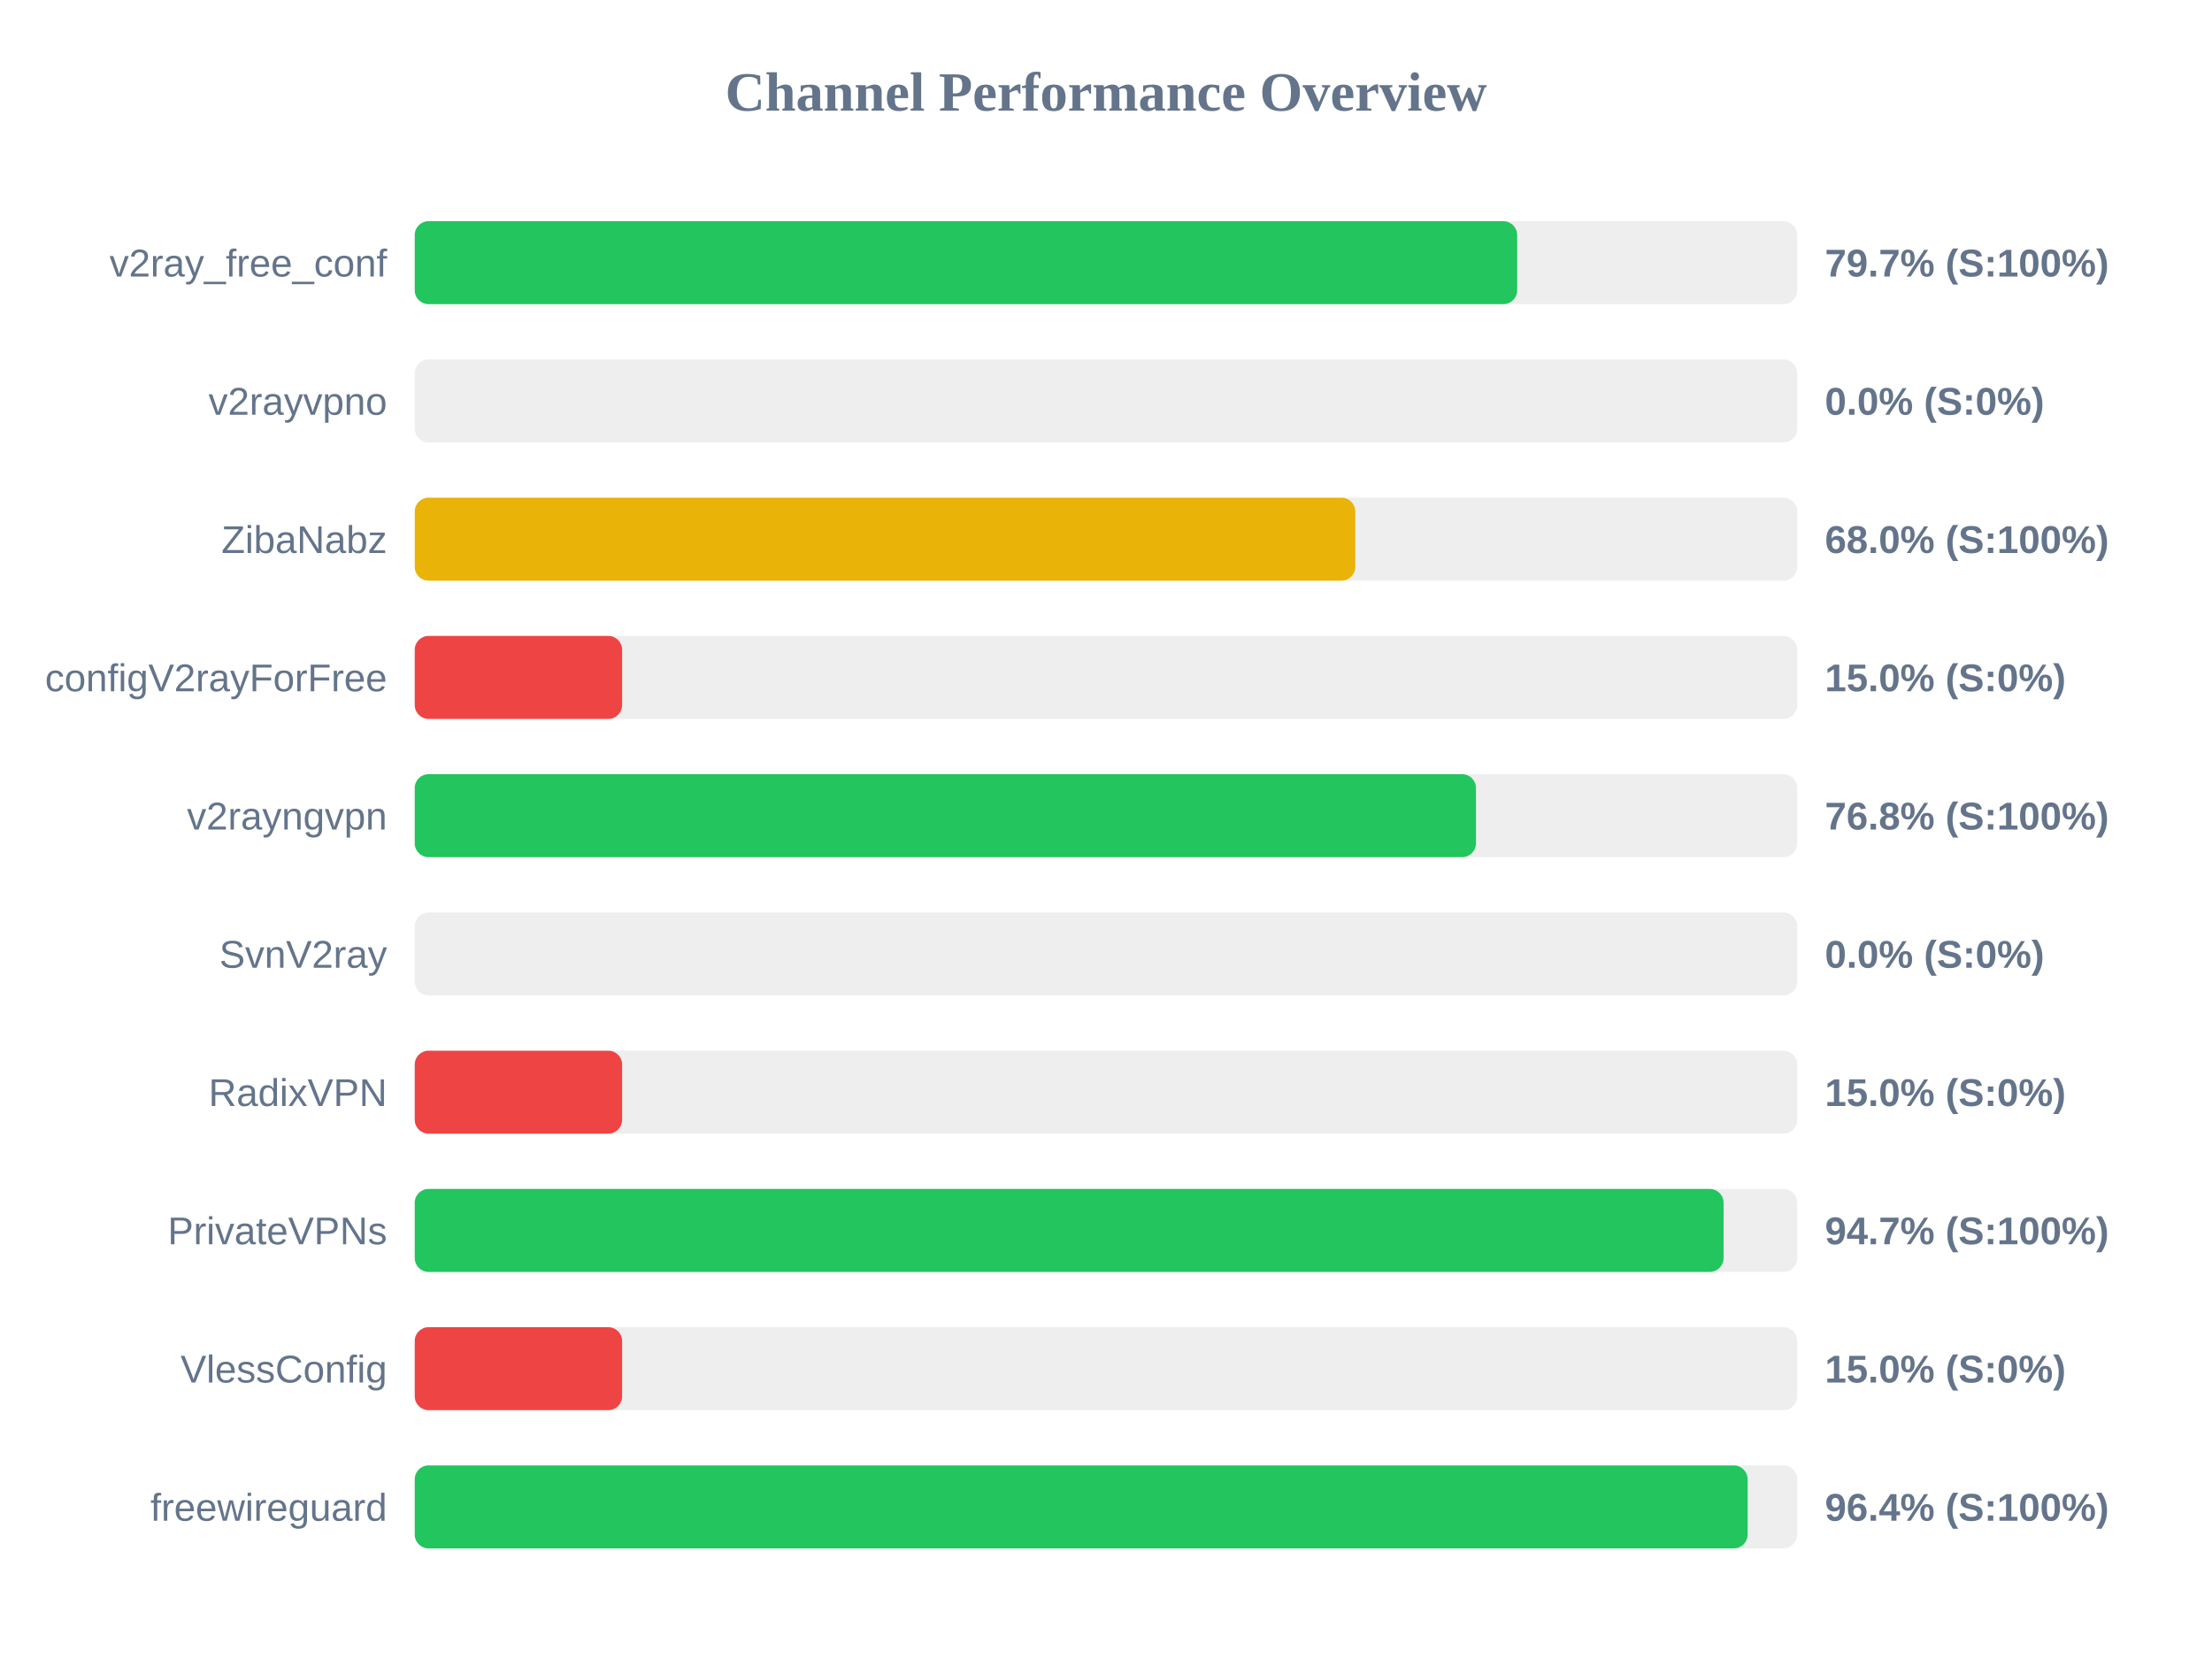
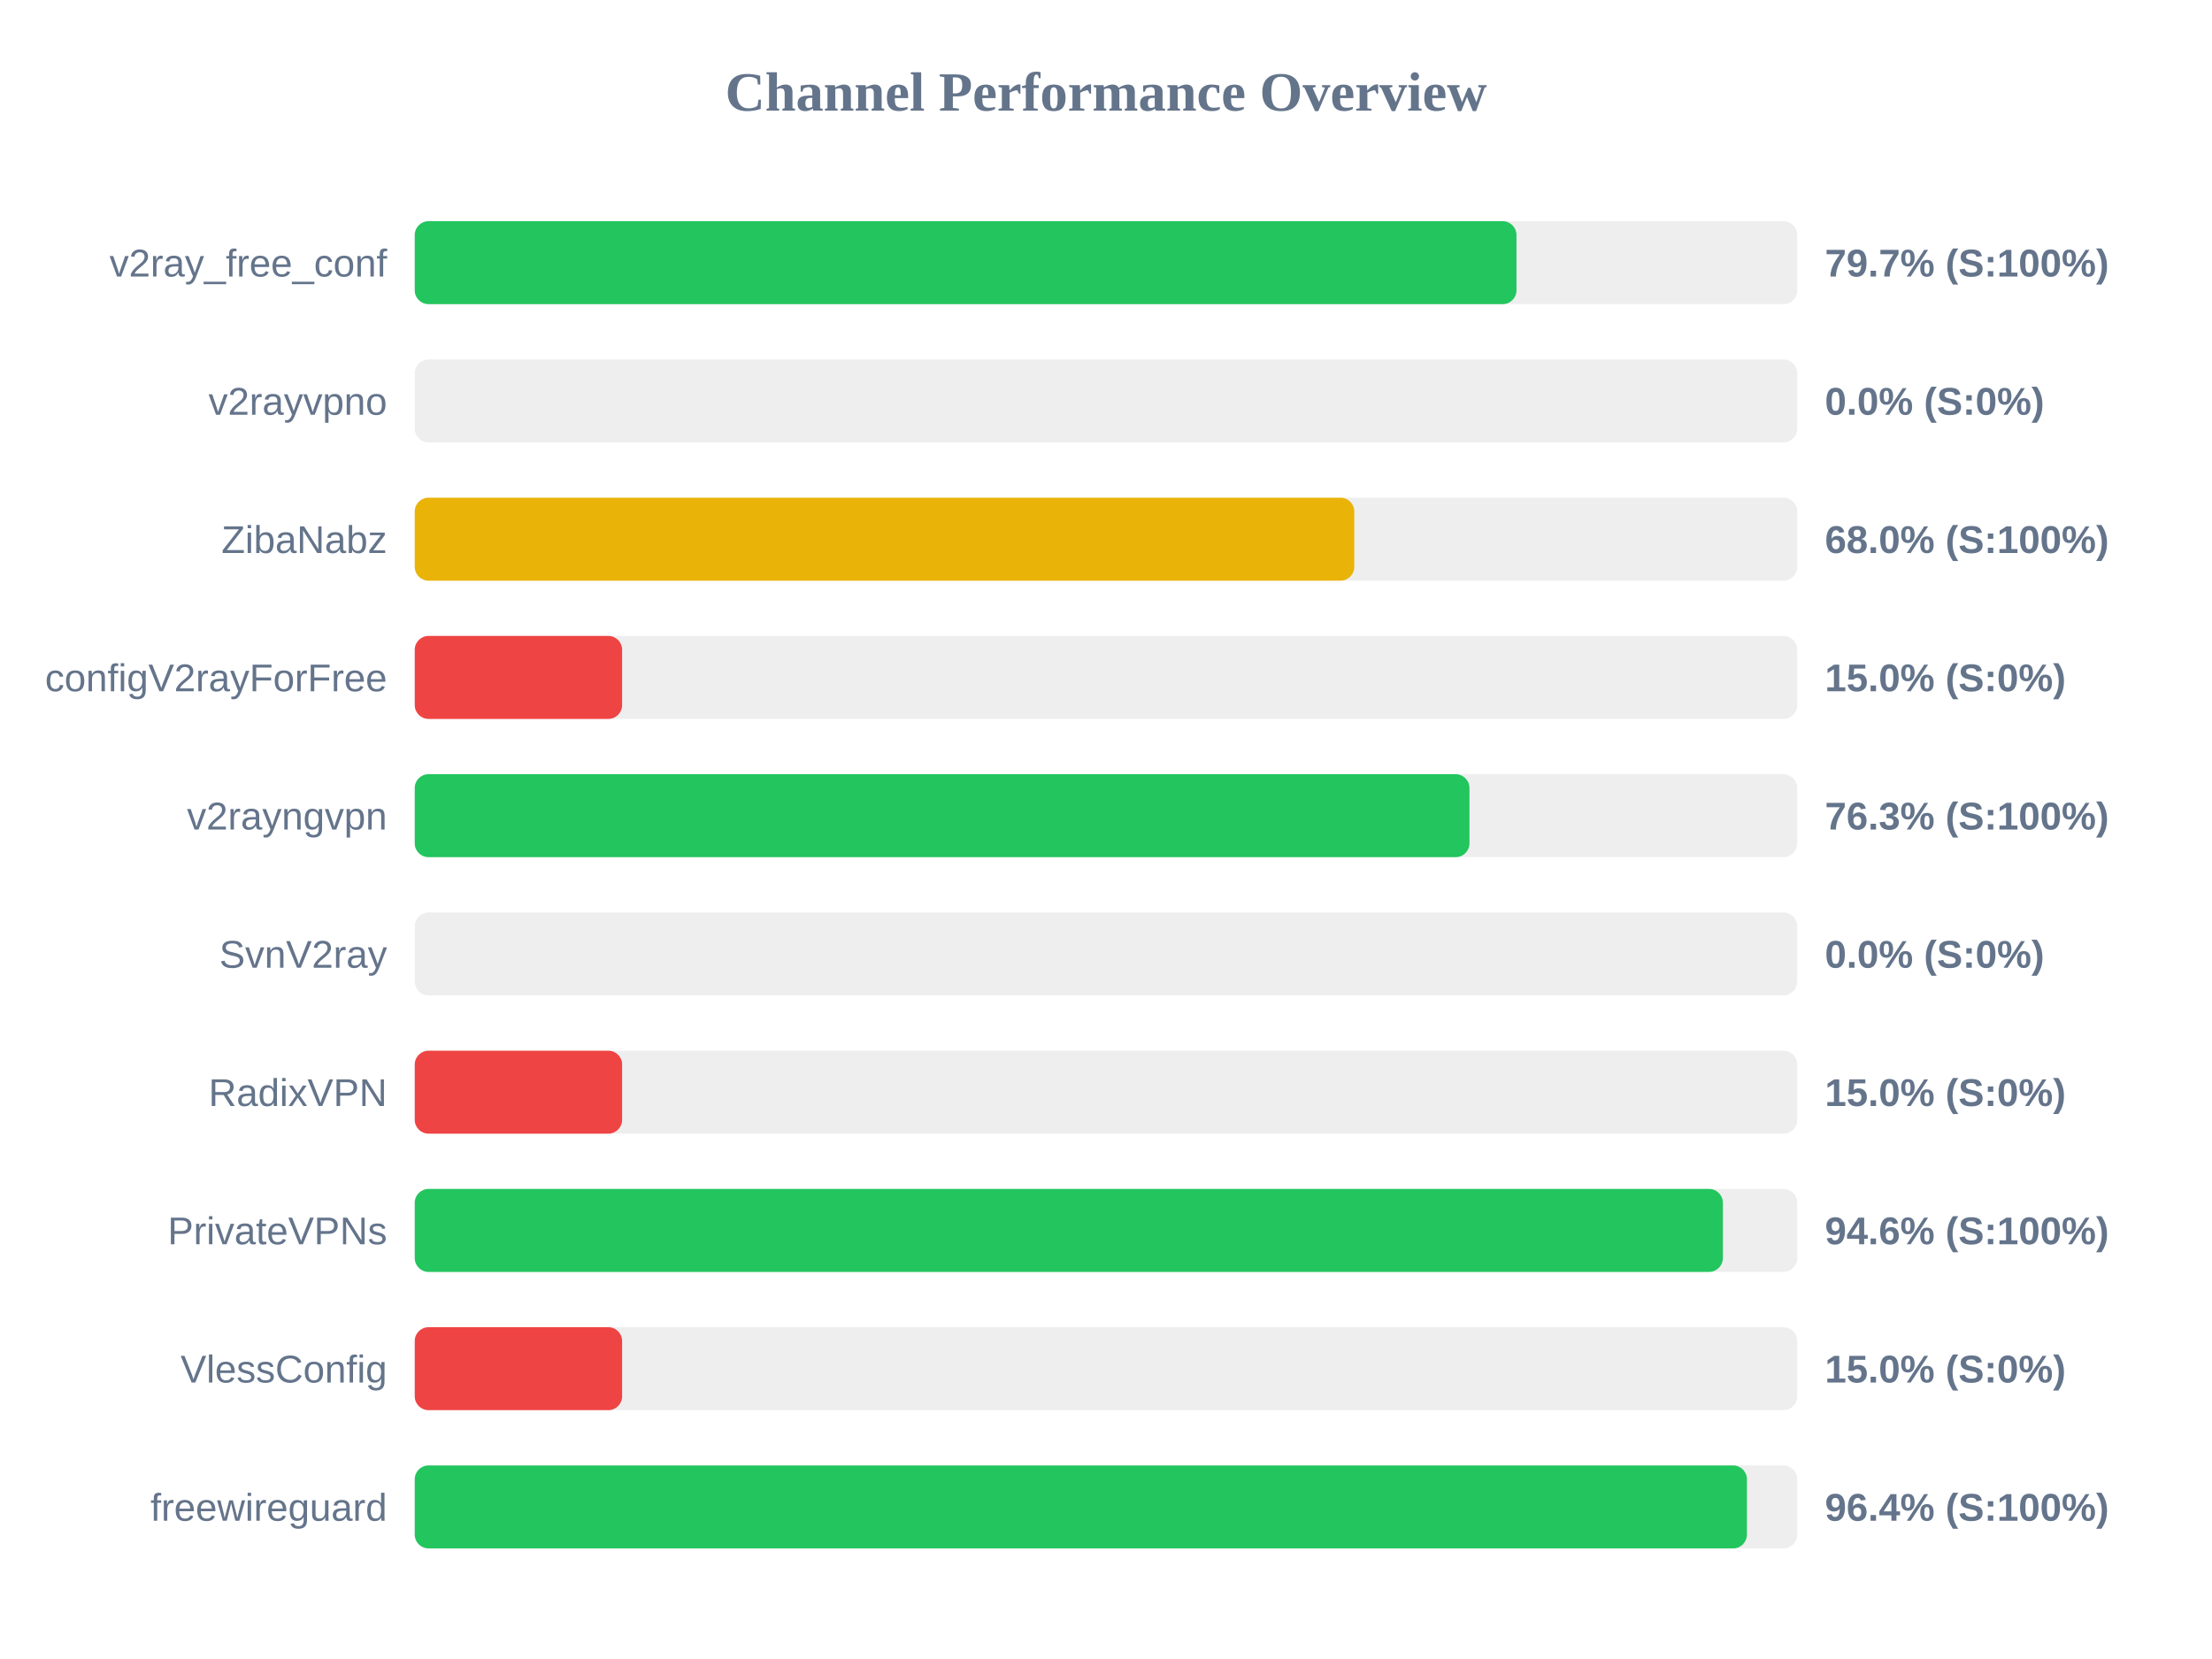
<svg xmlns="http://www.w3.org/2000/svg" width="800" height="600" version="1.1">
  <style>
        .row { font: 14px Arial; fill: #64748b; }
        .score { font: bold 14px Arial; fill: #64748b; }
    </style>
  <text x="400" y="40" text-anchor="middle" font-size="20px" font-weight="bold" fill="#64748b">Channel Performance Overview</text>
  <rect x="150" y="80" width="500" height="30" fill="#eee" rx="5" />
-   <rect x="150" y="80" width="398.7" height="30" fill="#22c55e" rx="5" />
+   <rect x="150" y="80" width="398.45" height="30" fill="#22c55e" rx="5" />
  <text x="140" y="100" text-anchor="end" class="row">v2ray_free_conf</text>
  <text x="660" y="100" text-anchor="start" class="score">79.7% (S:100%)</text>
  <rect x="150" y="130" width="500" height="30" fill="#eee" rx="5" />
  <rect x="150" y="130" width="0.0" height="30" fill="#ef4444" rx="5" />
  <text x="140" y="150" text-anchor="end" class="row">v2rayvpno</text>
  <text x="660" y="150" text-anchor="start" class="score">0.0% (S:0%)</text>
  <rect x="150" y="180" width="500" height="30" fill="#eee" rx="5" />
-   <rect x="150" y="180" width="340.15" height="30" fill="#eab308" rx="5" />
+   <rect x="150" y="180" width="339.8" height="30" fill="#eab308" rx="5" />
  <text x="140" y="200" text-anchor="end" class="row">ZibaNabz</text>
  <text x="660" y="200" text-anchor="start" class="score">68.0% (S:100%)</text>
  <rect x="150" y="230" width="500" height="30" fill="#eee" rx="5" />
  <rect x="150" y="230" width="75.0" height="30" fill="#ef4444" rx="5" />
  <text x="140" y="250" text-anchor="end" class="row">configV2rayForFree</text>
  <text x="660" y="250" text-anchor="start" class="score">15.0% (S:0%)</text>
  <rect x="150" y="280" width="500" height="30" fill="#eee" rx="5" />
-   <rect x="150" y="280" width="383.8" height="30" fill="#22c55e" rx="5" />
+   <rect x="150" y="280" width="381.45" height="30" fill="#22c55e" rx="5" />
  <text x="140" y="300" text-anchor="end" class="row">v2rayngvpn</text>
-   <text x="660" y="300" text-anchor="start" class="score">76.8% (S:100%)</text>
+   <text x="660" y="300" text-anchor="start" class="score">76.3% (S:100%)</text>
  <rect x="150" y="330" width="500" height="30" fill="#eee" rx="5" />
  <rect x="150" y="330" width="0.0" height="30" fill="#ef4444" rx="5" />
  <text x="140" y="350" text-anchor="end" class="row">SvnV2ray</text>
  <text x="660" y="350" text-anchor="start" class="score">0.0% (S:0%)</text>
  <rect x="150" y="380" width="500" height="30" fill="#eee" rx="5" />
  <rect x="150" y="380" width="75.0" height="30" fill="#ef4444" rx="5" />
  <text x="140" y="400" text-anchor="end" class="row">RadixVPN</text>
  <text x="660" y="400" text-anchor="start" class="score">15.0% (S:0%)</text>
  <rect x="150" y="430" width="500" height="30" fill="#eee" rx="5" />
-   <rect x="150" y="430" width="473.35" height="30" fill="#22c55e" rx="5" />
+   <rect x="150" y="430" width="473.1" height="30" fill="#22c55e" rx="5" />
  <text x="140" y="450" text-anchor="end" class="row">PrivateVPNs</text>
-   <text x="660" y="450" text-anchor="start" class="score">94.7% (S:100%)</text>
+   <text x="660" y="450" text-anchor="start" class="score">94.6% (S:100%)</text>
  <rect x="150" y="480" width="500" height="30" fill="#eee" rx="5" />
  <rect x="150" y="480" width="75.0" height="30" fill="#ef4444" rx="5" />
  <text x="140" y="500" text-anchor="end" class="row">VlessConfig</text>
  <text x="660" y="500" text-anchor="start" class="score">15.0% (S:0%)</text>
  <rect x="150" y="530" width="500" height="30" fill="#eee" rx="5" />
-   <rect x="150" y="530" width="482.05" height="30" fill="#22c55e" rx="5" />
+   <rect x="150" y="530" width="481.8" height="30" fill="#22c55e" rx="5" />
  <text x="140" y="550" text-anchor="end" class="row">freewireguard</text>
  <text x="660" y="550" text-anchor="start" class="score">96.4% (S:100%)</text>
</svg>
